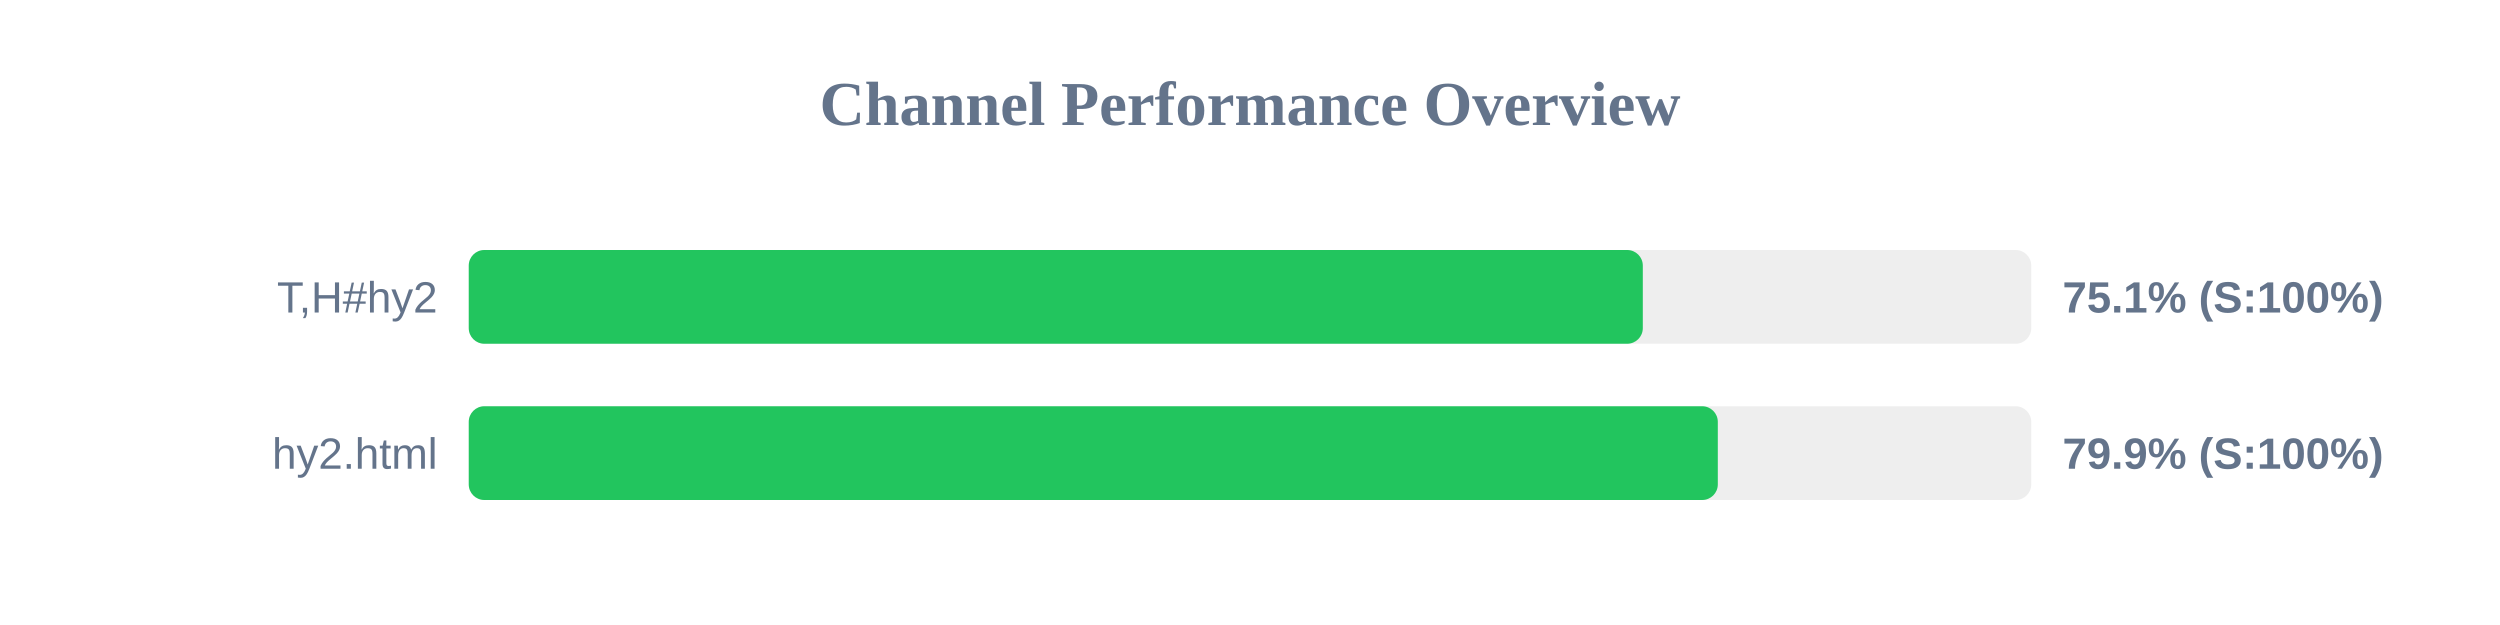
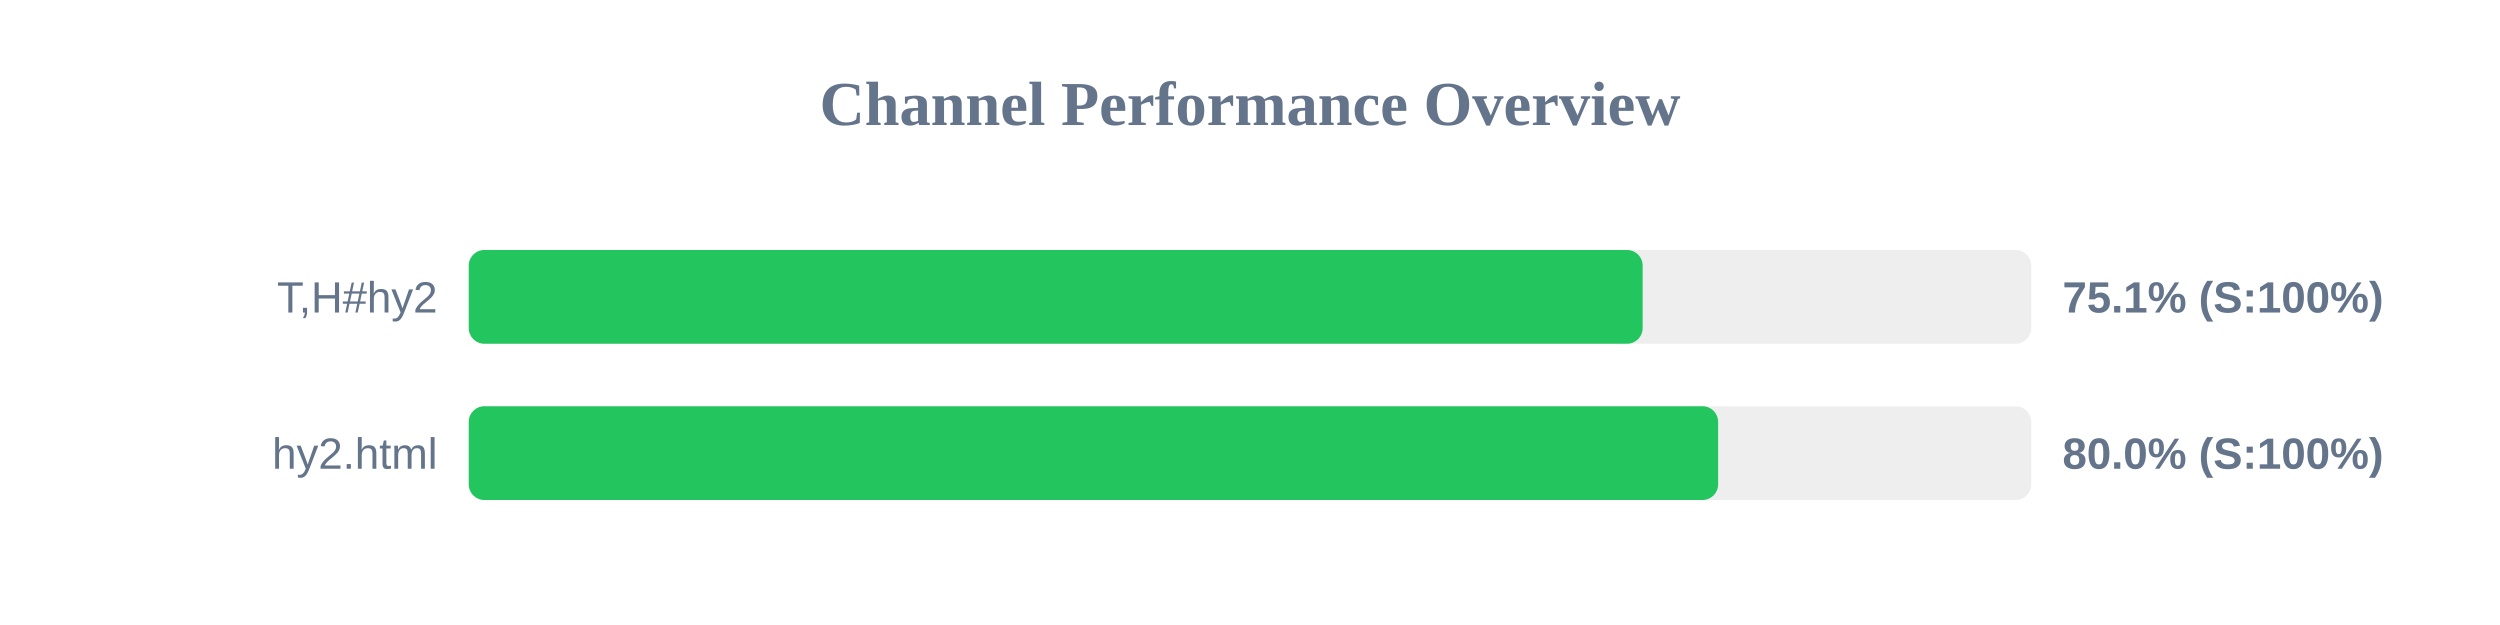
<svg xmlns="http://www.w3.org/2000/svg" width="800" height="200" version="1.1">
  <style>
        .row { font: 14px Arial; fill: #64748b; }
        .score { font: bold 14px Arial; fill: #64748b; }
    </style>
  <text x="400" y="40" text-anchor="middle" font-size="20px" font-weight="bold" fill="#64748b">Channel Performance Overview</text>
  <rect x="150" y="80" width="500" height="30" fill="#eee" rx="5" />
-   <rect x="150" y="80" width="375.7" height="30" fill="#22c55e" rx="5" />
+   <rect x="150" y="80" width="375.65" height="30" fill="#22c55e" rx="5" />
  <text x="140" y="100" text-anchor="end" class="row">T,H#hy2</text>
  <text x="660" y="100" text-anchor="start" class="score">75.1% (S:100%)</text>
  <rect x="150" y="130" width="500" height="30" fill="#eee" rx="5" />
-   <rect x="150" y="130" width="399.7" height="30" fill="#22c55e" rx="5" />
+   <rect x="150" y="130" width="399.8" height="30" fill="#22c55e" rx="5" />
  <text x="140" y="150" text-anchor="end" class="row">hy2.html</text>
-   <text x="660" y="150" text-anchor="start" class="score">79.9% (S:100%)</text>
+   <text x="660" y="150" text-anchor="start" class="score">80.0% (S:100%)</text>
</svg>
